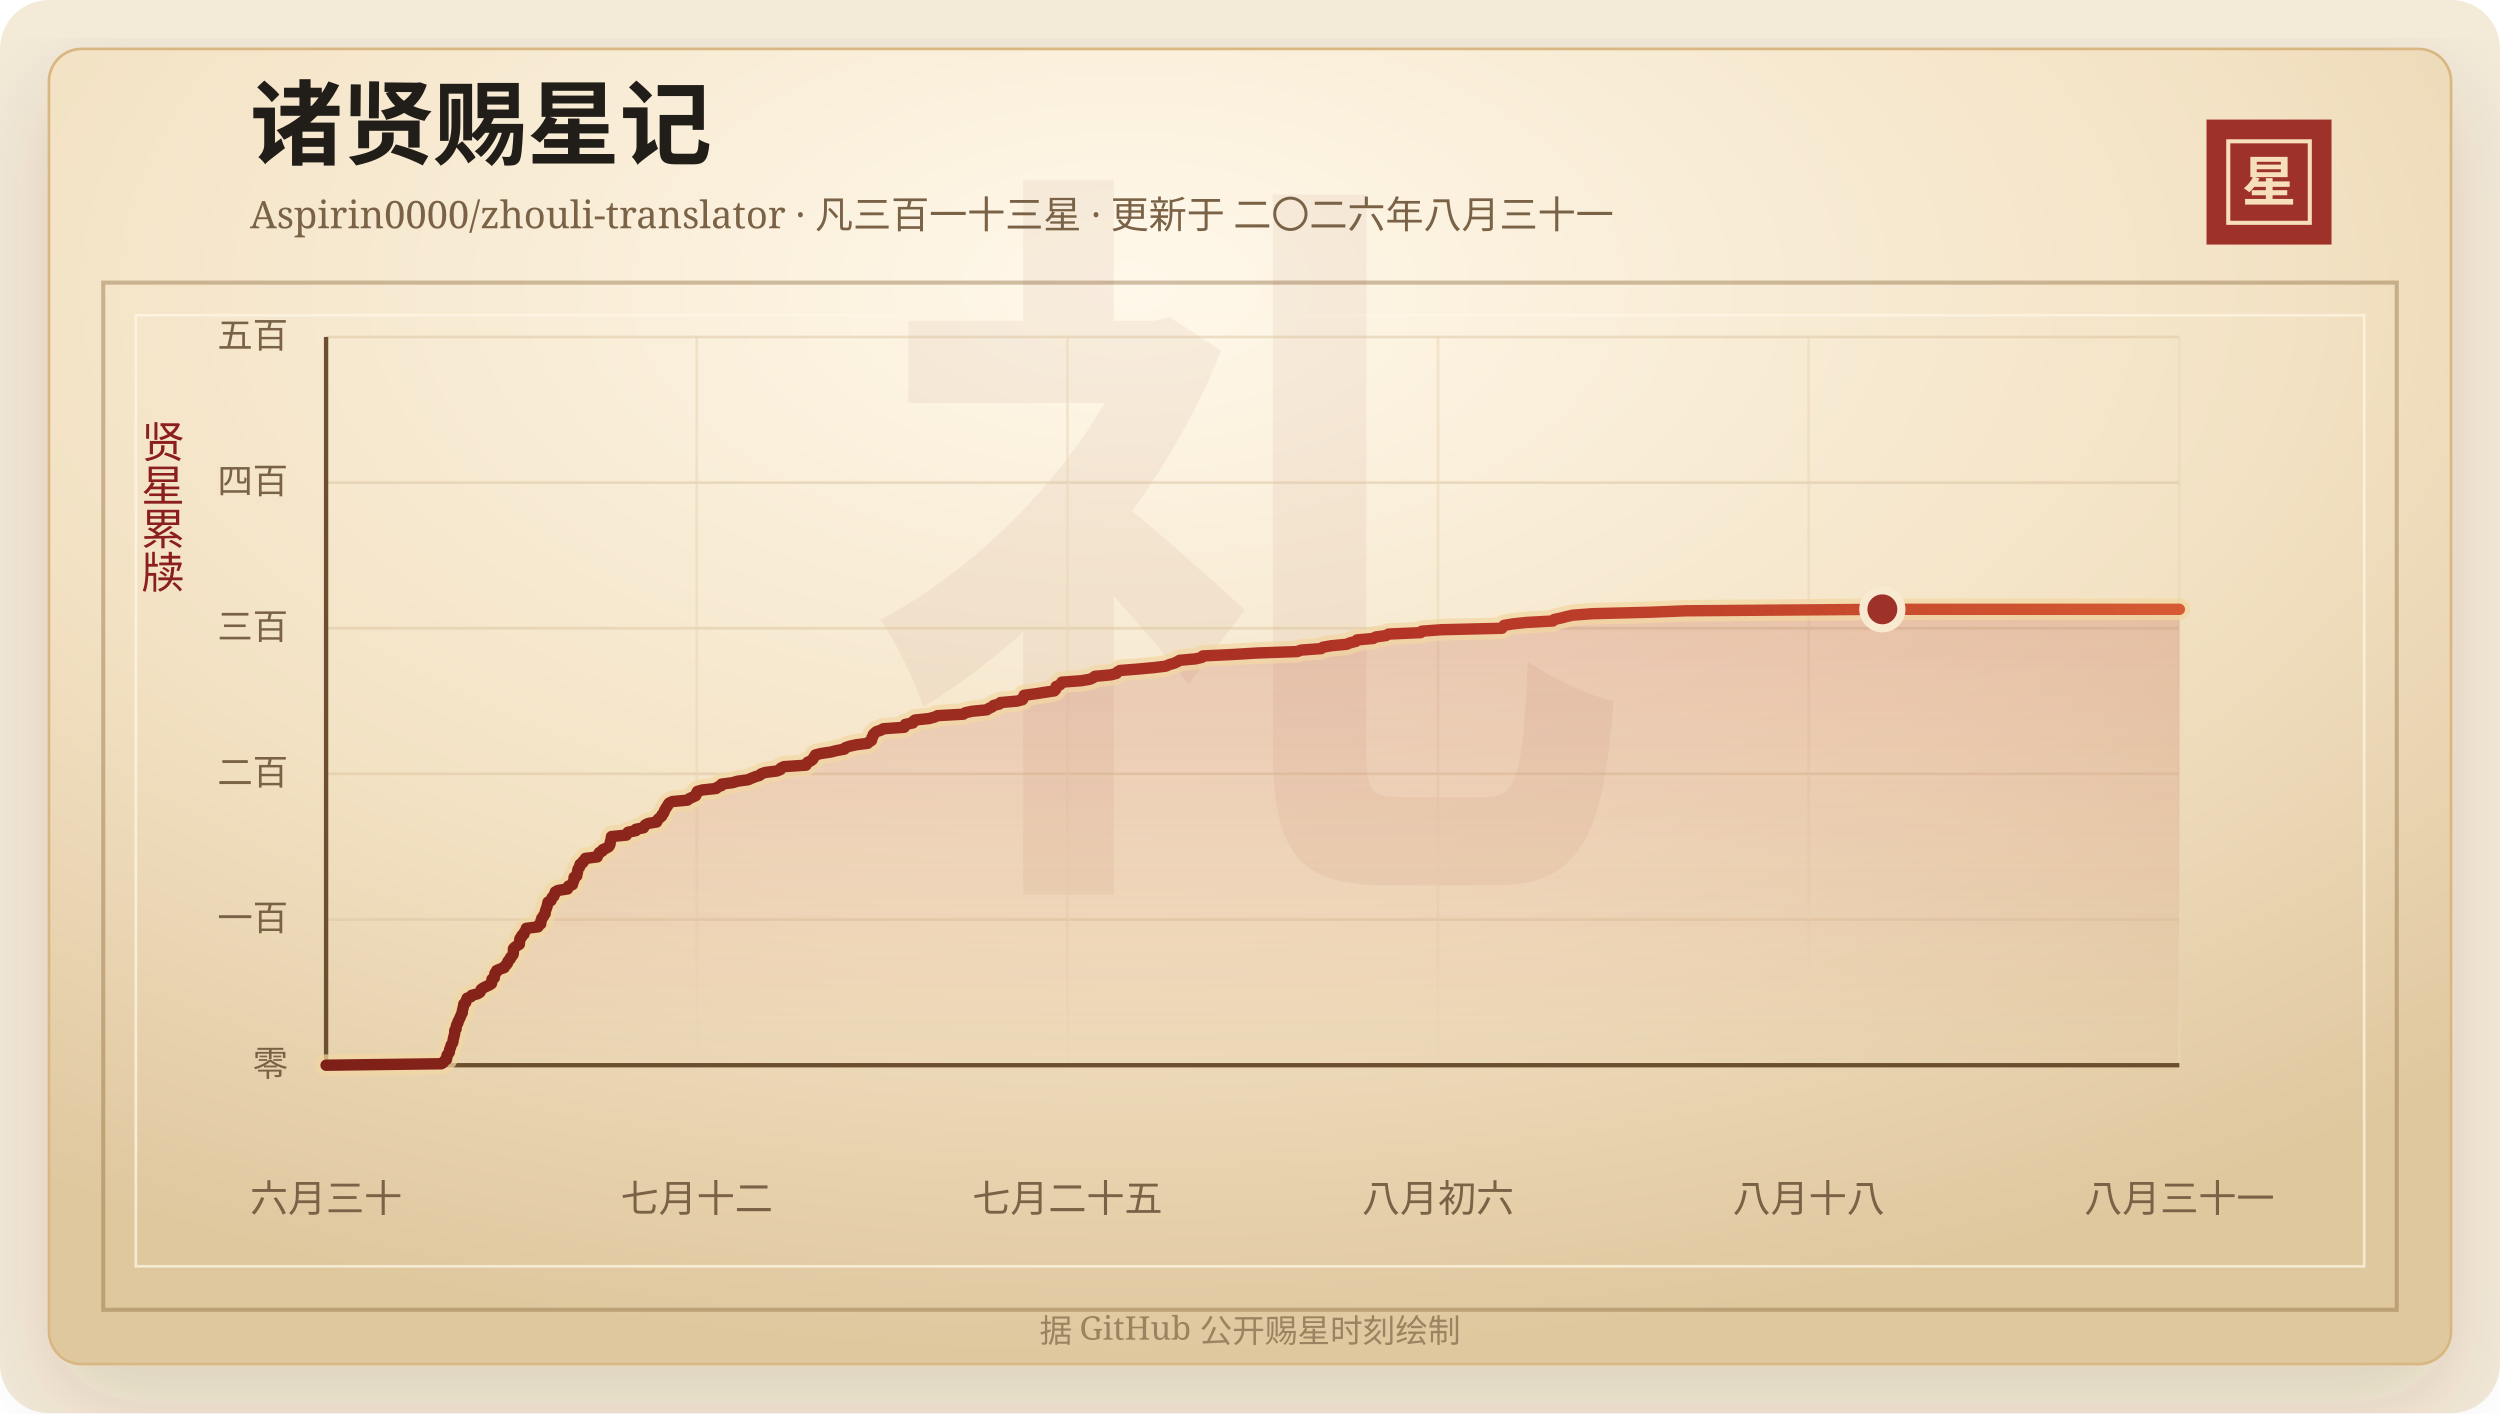
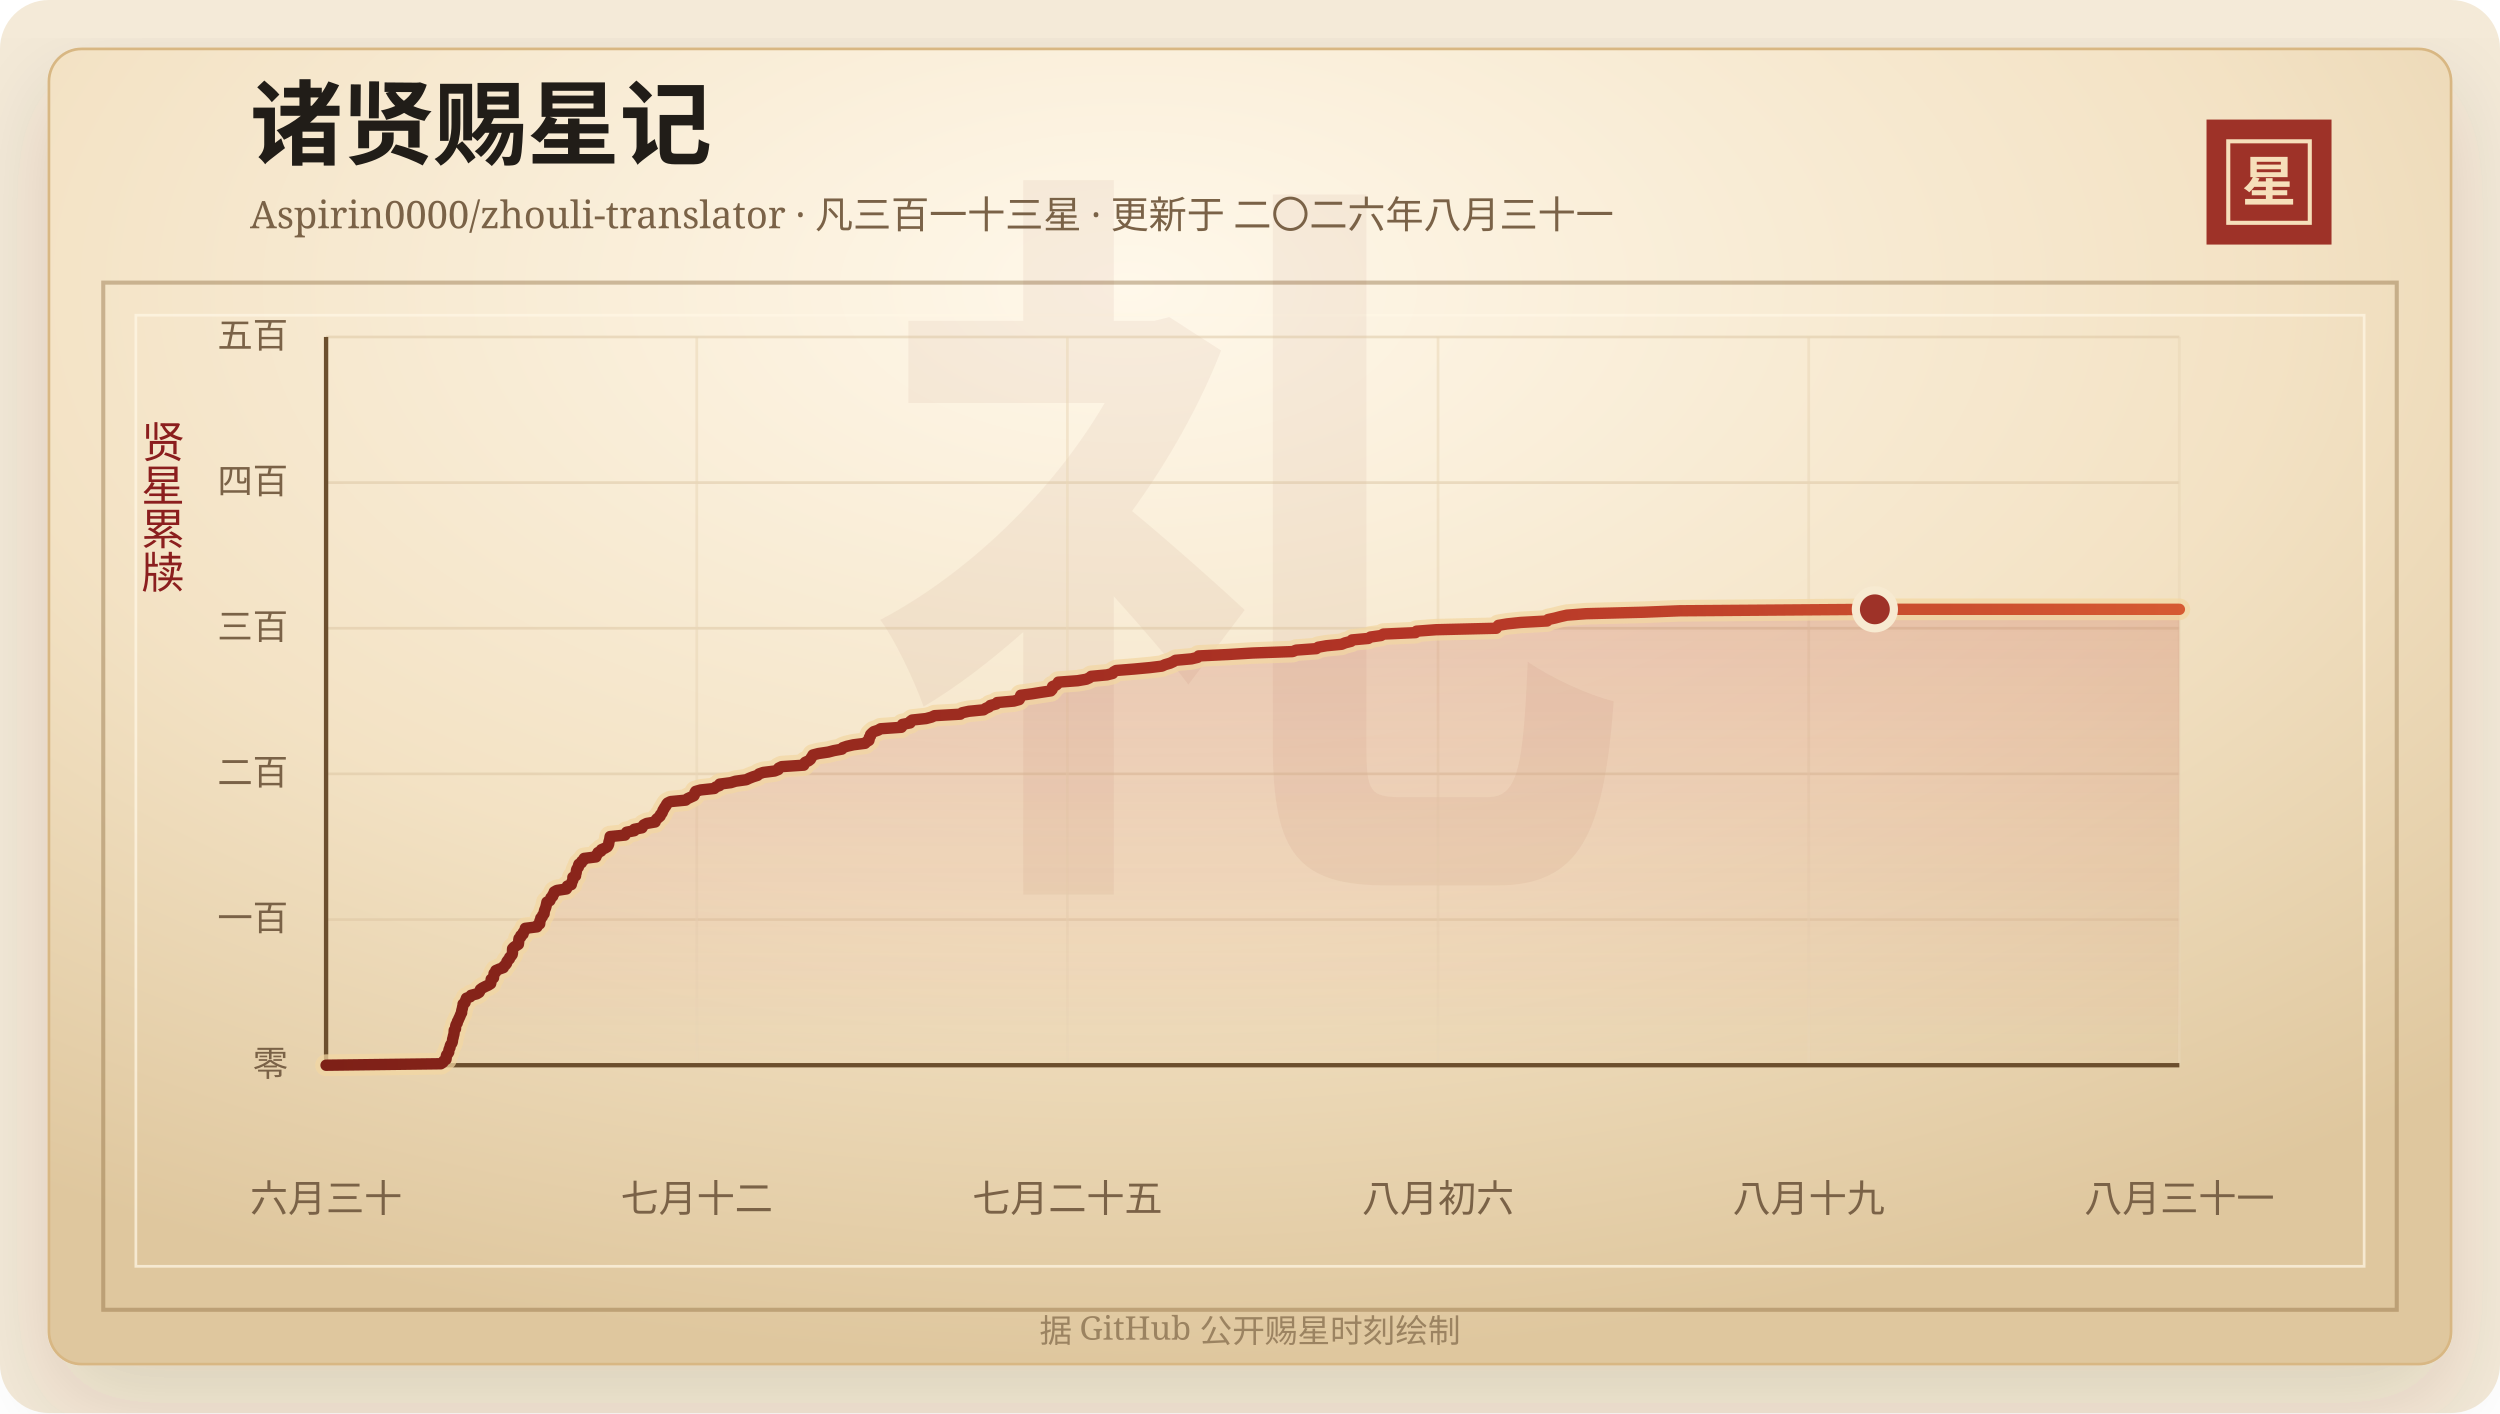
<svg xmlns="http://www.w3.org/2000/svg" width="920" height="520" viewBox="0 0 920 520" role="img" aria-labelledby="title desc">
  <defs>
    <linearGradient id="line" x1="0" x2="1" y1="0" y2="0">
      <stop offset="0%" stop-color="#7d2017" />
      <stop offset="58%" stop-color="#b33426" />
      <stop offset="100%" stop-color="#d65a32" />
    </linearGradient>
    <linearGradient id="area" x1="0" x2="0" y1="0" y2="1">
      <stop offset="0%" stop-color="#b33426" stop-opacity="0.2" />
      <stop offset="100%" stop-color="#b33426" stop-opacity="0" />
    </linearGradient>
    <radialGradient id="paper" cx="45%" cy="18%" r="82%">
      <stop offset="0%" stop-color="#fff8ea" />
      <stop offset="58%" stop-color="#f3e2c4" />
      <stop offset="100%" stop-color="#dfc79e" />
    </radialGradient>
    <filter id="shadow" x="-20%" y="-20%" width="140%" height="140%">
      <feDropShadow dx="0" dy="14" stdDeviation="18" flood-color="#3b2a20" flood-opacity="0.14" />
    </filter>
  </defs>
  <rect width="920" height="520" rx="18" fill="#f4ead8" />
  <rect x="18" y="18" width="884" height="484" rx="12" fill="url(#paper)" stroke="#d8b783" filter="url(#shadow)" />
  <rect x="38" y="104" width="844" height="378" fill="none" stroke="#8c6b3f" stroke-opacity="0.42" stroke-width="1.5" />
  <rect x="50" y="116" width="820" height="350" fill="none" stroke="#fff7e5" stroke-opacity="0.72" />
  <text x="460" y="304" text-anchor="middle" fill="#8c342a" fill-opacity="0.06" font-family="Songti SC, STSong, SimSun, serif" font-size="280" font-weight="700">礼</text>
  <text x="92" y="58" fill="#211d18" font-family="Songti SC, STSong, SimSun, serif" font-size="34" font-weight="700">诸贤赐星记</text>
  <text x="92" y="84" fill="#7a6247" font-family="Songti SC, STSong, SimSun, serif" font-size="14.0">Aspirin0000/zhouli-translator · 凡三百一十三星 · 更新于 二〇二六年八月三十一</text>
  <rect x="812" y="44" width="46" height="46" fill="#9e3228" />
  <rect x="820" y="52" width="30" height="30" fill="none" stroke="#f6dfba" stroke-width="1.5" />
  <text x="835" y="74" text-anchor="middle" fill="#f6dfba" font-family="Songti SC, STSong, SimSun, serif" font-size="20" font-weight="700">星</text>
  <text x="60" y="166" text-anchor="middle" fill="#8b1e1e" font-family="Songti SC, STSong, SimSun, serif" font-size="16" writing-mode="vertical-rl">贤星累牍</text>
  <line x1="120" y1="392.00" x2="802" y2="392.00" stroke="#d9c29e" stroke-opacity="0.48" />
  <text x="106" y="396.00" text-anchor="end" fill="#7a6247" font-family="Songti SC, STSong, SimSun, serif" font-size="13">零</text>
  <line x1="120" y1="338.40" x2="802" y2="338.40" stroke="#d9c29e" stroke-opacity="0.48" />
  <text x="106" y="342.40" text-anchor="end" fill="#7a6247" font-family="Songti SC, STSong, SimSun, serif" font-size="13">一百</text>
  <line x1="120" y1="284.80" x2="802" y2="284.80" stroke="#d9c29e" stroke-opacity="0.48" />
  <text x="106" y="288.80" text-anchor="end" fill="#7a6247" font-family="Songti SC, STSong, SimSun, serif" font-size="13">二百</text>
  <line x1="120" y1="231.20" x2="802" y2="231.20" stroke="#d9c29e" stroke-opacity="0.48" />
  <text x="106" y="235.20" text-anchor="end" fill="#7a6247" font-family="Songti SC, STSong, SimSun, serif" font-size="13">三百</text>
  <line x1="120" y1="177.60" x2="802" y2="177.60" stroke="#d9c29e" stroke-opacity="0.48" />
  <text x="106" y="181.60" text-anchor="end" fill="#7a6247" font-family="Songti SC, STSong, SimSun, serif" font-size="13">四百</text>
  <line x1="120" y1="124.00" x2="802" y2="124.00" stroke="#d9c29e" stroke-opacity="0.48" />
  <text x="106" y="128.00" text-anchor="end" fill="#7a6247" font-family="Songti SC, STSong, SimSun, serif" font-size="13">五百</text>
  <line x1="120.00" y1="124" x2="120.00" y2="392" stroke="#ead6b7" stroke-opacity="0.54" />
  <text x="120.00" y="446" text-anchor="middle" fill="#7a6247" font-family="Songti SC, STSong, SimSun, serif" font-size="14">六月三十</text>
  <line x1="256.40" y1="124" x2="256.40" y2="392" stroke="#ead6b7" stroke-opacity="0.54" />
  <text x="256.40" y="446" text-anchor="middle" fill="#7a6247" font-family="Songti SC, STSong, SimSun, serif" font-size="14">七月十二</text>
  <line x1="392.80" y1="124" x2="392.80" y2="392" stroke="#ead6b7" stroke-opacity="0.54" />
  <text x="392.80" y="446" text-anchor="middle" fill="#7a6247" font-family="Songti SC, STSong, SimSun, serif" font-size="14">七月二十五</text>
  <line x1="529.20" y1="124" x2="529.20" y2="392" stroke="#ead6b7" stroke-opacity="0.54" />
  <text x="529.20" y="446" text-anchor="middle" fill="#7a6247" font-family="Songti SC, STSong, SimSun, serif" font-size="14">八月初六</text>
  <line x1="665.60" y1="124" x2="665.60" y2="392" stroke="#ead6b7" stroke-opacity="0.54" />
-   <text x="665.60" y="446" text-anchor="middle" fill="#7a6247" font-family="Songti SC, STSong, SimSun, serif" font-size="14">八月十八</text>
+   <text x="665.60" y="446" text-anchor="middle" fill="#7a6247" font-family="Songti SC, STSong, SimSun, serif" font-size="14">八月十九</text>
  <line x1="802.00" y1="124" x2="802.00" y2="392" stroke="#ead6b7" stroke-opacity="0.54" />
  <text x="802.00" y="446" text-anchor="middle" fill="#7a6247" font-family="Songti SC, STSong, SimSun, serif" font-size="14">八月三十一</text>
  <line x1="120" y1="392" x2="802" y2="392" stroke="#6c4f2e" stroke-width="1.6" />
  <line x1="120" y1="124" x2="120" y2="392" stroke="#6c4f2e" stroke-width="1.6" />
-   <polygon points="120.00,392.00 120.00,392.00 162.42,391.46 163.24,390.93 163.52,390.39 164.33,389.86 164.42,389.32 164.43,388.78 164.57,388.25 165.03,387.71 165.36,387.18 165.38,386.64 165.50,386.10 165.80,385.57 165.88,385.03 166.06,384.50 166.46,383.96 166.68,383.42 166.74,382.89 166.80,382.35 166.99,381.82 167.07,381.28 167.24,380.74 167.33,380.21 167.35,379.67 167.38,379.14 167.86,378.60 167.88,378.06 167.94,377.53 168.10,376.99 168.50,376.46 168.56,375.92 168.89,375.38 169.10,374.85 169.37,374.31 169.59,373.78 169.80,373.24 170.12,372.70 170.12,372.17 170.24,371.63 170.39,371.10 170.48,370.56 170.63,370.02 170.67,369.49 171.37,368.95 171.48,368.42 171.70,367.88 171.90,367.34 173.30,366.81 173.61,366.27 175.68,365.74 176.58,365.20 176.87,364.66 177.06,364.13 177.80,363.59 178.82,363.06 180.01,362.52 180.85,361.98 180.95,361.45 180.99,360.91 181.04,360.38 181.91,359.84 181.94,359.30 182.08,358.77 182.12,358.23 182.73,357.70 182.76,357.16 184.03,356.62 185.54,356.09 185.75,355.55 186.35,355.02 186.76,354.48 186.83,353.94 187.20,353.41 187.79,352.87 187.87,352.34 188.43,351.80 188.81,351.26 188.92,350.73 188.93,350.19 188.93,349.66 188.96,349.12 189.45,348.58 190.26,348.05 191.11,347.51 191.18,346.98 191.22,346.44 191.25,345.90 191.34,345.37 191.97,344.83 192.01,344.30 192.82,343.76 192.86,343.22 193.27,342.69 193.64,342.15 193.67,341.62 198.00,341.08 198.10,340.54 198.98,340.01 199.03,339.47 199.05,338.94 199.32,338.40 199.39,337.86 199.96,337.33 200.11,336.79 200.61,336.26 200.66,335.72 200.74,335.18 200.93,334.65 201.16,334.11 201.31,333.58 201.44,333.04 201.55,332.50 201.67,331.97 202.75,331.43 202.97,330.90 203.14,330.36 203.81,329.82 203.88,329.29 204.34,328.75 204.37,328.22 205.33,327.68 208.84,327.14 209.15,326.61 209.22,326.07 210.66,325.54 210.78,325.00 210.94,324.46 211.22,323.93 211.26,323.39 211.26,322.86 212.25,322.32 212.28,321.78 212.47,321.25 212.54,320.71 212.59,320.18 212.83,319.64 213.29,319.10 213.30,318.57 213.49,318.03 214.43,317.50 214.54,316.96 215.33,316.42 215.43,315.89 219.78,315.35 219.79,314.82 220.34,314.28 220.55,313.74 221.65,313.21 221.82,312.67 223.07,312.14 223.99,311.60 224.34,311.06 224.52,310.53 224.55,309.99 224.71,309.46 224.87,308.92 224.94,308.38 225.03,307.85 230.51,307.31 230.78,306.78 231.15,306.24 233.97,305.70 233.99,305.17 236.81,304.63 237.08,304.10 237.47,303.56 238.57,303.02 241.68,302.49 241.84,301.95 242.23,301.42 242.88,300.88 243.51,300.34 243.63,299.81 244.17,299.27 244.40,298.74 244.57,298.20 244.94,297.66 245.21,297.13 245.65,296.59 245.87,296.06 246.28,295.52 247.39,294.98 252.96,294.45 253.64,293.91 254.81,293.38 255.99,292.84 256.27,292.30 256.34,291.77 256.66,291.23 258.51,290.70 263.56,290.16 264.09,289.62 265.49,289.09 265.55,288.55 269.65,288.02 271.41,287.48 275.35,286.94 276.47,286.41 277.85,285.87 279.54,285.34 280.09,284.80 281.63,284.26 285.87,283.73 287.22,283.19 287.37,282.66 288.48,282.12 296.62,281.58 296.71,281.05 297.22,280.51 298.40,279.98 299.09,279.44 299.36,278.90 299.76,278.37 300.03,277.83 302.06,277.30 305.70,276.76 307.78,276.22 310.72,275.69 311.06,275.15 312.61,274.62 315.01,274.08 319.29,273.54 319.80,273.01 320.73,272.47 320.85,271.94 320.89,271.40 321.31,270.86 321.35,270.33 321.89,269.79 322.51,269.26 324.13,268.72 325.06,268.18 332.71,267.65 333.14,267.11 333.14,266.58 335.95,266.04 336.01,265.50 336.73,264.97 341.86,264.43 343.87,263.90 345.03,263.36 354.52,262.82 355.21,262.29 357.70,261.75 363.11,261.22 363.92,260.68 365.13,260.14 365.65,259.61 367.79,259.07 368.16,258.54 374.32,258.00 376.28,257.46 376.57,256.93 376.66,256.39 376.88,255.86 381.02,255.32 384.41,254.78 387.97,254.25 388.47,253.71 388.63,253.18 388.64,252.64 389.97,252.10 390.53,251.57 390.76,251.03 397.93,250.50 401.10,249.96 402.29,249.42 402.89,248.89 408.77,248.35 410.86,247.82 411.21,247.28 412.17,246.74 418.81,246.21 424.66,245.67 429.03,245.14 430.21,244.60 432.08,244.06 433.23,243.53 434.11,242.99 440.00,242.46 442.26,241.92 442.66,241.38 453.71,240.85 462.57,240.31 477.42,239.78 478.72,239.24 486.16,238.70 486.87,238.17 489.92,237.63 495.52,237.10 496.84,236.56 499.00,236.02 499.38,235.49 505.37,234.95 506.21,234.42 510.07,233.88 510.99,233.34 522.83,232.81 523.23,232.27 530.44,231.74 552.71,231.20 553.04,230.66 553.51,230.13 556.72,229.59 561.75,229.06 571.51,228.52 571.89,227.98 574.39,227.45 576.46,226.91 578.81,226.38 585.98,225.84 607.22,225.30 620.53,224.77 692.71,224.23 802.00,224.23 802.00,392.00" fill="url(#area)" />
-   <polyline points="120.00,392.00 162.42,391.46 163.24,390.93 163.52,390.39 164.33,389.86 164.42,389.32 164.43,388.78 164.57,388.25 165.03,387.71 165.36,387.18 165.38,386.64 165.50,386.10 165.80,385.57 165.88,385.03 166.06,384.50 166.46,383.96 166.68,383.42 166.74,382.89 166.80,382.35 166.99,381.82 167.07,381.28 167.24,380.74 167.33,380.21 167.35,379.67 167.38,379.14 167.86,378.60 167.88,378.06 167.94,377.53 168.10,376.99 168.50,376.46 168.56,375.92 168.89,375.38 169.10,374.85 169.37,374.31 169.59,373.78 169.80,373.24 170.12,372.70 170.12,372.17 170.24,371.63 170.39,371.10 170.48,370.56 170.63,370.02 170.67,369.49 171.37,368.95 171.48,368.42 171.70,367.88 171.90,367.34 173.30,366.81 173.61,366.27 175.68,365.74 176.58,365.20 176.87,364.66 177.06,364.13 177.80,363.59 178.82,363.06 180.01,362.52 180.85,361.98 180.95,361.45 180.99,360.91 181.04,360.38 181.91,359.84 181.94,359.30 182.08,358.77 182.12,358.23 182.73,357.70 182.76,357.16 184.03,356.62 185.54,356.09 185.75,355.55 186.35,355.02 186.76,354.48 186.83,353.94 187.20,353.41 187.79,352.87 187.87,352.34 188.43,351.80 188.81,351.26 188.92,350.73 188.93,350.19 188.93,349.66 188.96,349.12 189.45,348.58 190.26,348.05 191.11,347.51 191.18,346.98 191.22,346.44 191.25,345.90 191.34,345.37 191.97,344.83 192.01,344.30 192.82,343.76 192.86,343.22 193.27,342.69 193.64,342.15 193.67,341.62 198.00,341.08 198.10,340.54 198.98,340.01 199.03,339.47 199.05,338.94 199.32,338.40 199.39,337.86 199.96,337.33 200.11,336.79 200.61,336.26 200.66,335.72 200.74,335.18 200.93,334.65 201.16,334.11 201.31,333.58 201.44,333.04 201.55,332.50 201.67,331.97 202.75,331.43 202.97,330.90 203.14,330.36 203.81,329.82 203.88,329.29 204.34,328.75 204.37,328.22 205.33,327.68 208.84,327.14 209.15,326.61 209.22,326.07 210.66,325.54 210.78,325.00 210.94,324.46 211.22,323.93 211.26,323.39 211.26,322.86 212.25,322.32 212.28,321.78 212.47,321.25 212.54,320.71 212.59,320.18 212.83,319.64 213.29,319.10 213.30,318.57 213.49,318.03 214.43,317.50 214.54,316.96 215.33,316.42 215.43,315.89 219.78,315.35 219.79,314.82 220.34,314.28 220.55,313.74 221.65,313.21 221.82,312.67 223.07,312.14 223.99,311.60 224.34,311.06 224.52,310.53 224.55,309.99 224.71,309.46 224.87,308.92 224.94,308.38 225.03,307.85 230.51,307.31 230.78,306.78 231.15,306.24 233.97,305.70 233.99,305.17 236.81,304.63 237.08,304.10 237.47,303.56 238.57,303.02 241.68,302.49 241.84,301.95 242.23,301.42 242.88,300.88 243.51,300.34 243.63,299.81 244.17,299.27 244.40,298.74 244.57,298.20 244.94,297.66 245.21,297.13 245.65,296.59 245.87,296.06 246.28,295.52 247.39,294.98 252.96,294.45 253.64,293.91 254.81,293.38 255.99,292.84 256.27,292.30 256.34,291.77 256.66,291.23 258.51,290.70 263.56,290.16 264.09,289.62 265.49,289.09 265.55,288.55 269.65,288.02 271.41,287.48 275.35,286.94 276.47,286.41 277.85,285.87 279.54,285.34 280.09,284.80 281.63,284.26 285.87,283.73 287.22,283.19 287.37,282.66 288.48,282.12 296.62,281.58 296.71,281.05 297.22,280.51 298.40,279.98 299.09,279.44 299.36,278.90 299.76,278.37 300.03,277.83 302.06,277.30 305.70,276.76 307.78,276.22 310.72,275.69 311.06,275.15 312.61,274.62 315.01,274.08 319.29,273.54 319.80,273.01 320.73,272.47 320.85,271.94 320.89,271.40 321.31,270.86 321.35,270.33 321.89,269.79 322.51,269.26 324.13,268.72 325.06,268.18 332.71,267.65 333.14,267.11 333.14,266.58 335.95,266.04 336.01,265.50 336.73,264.97 341.86,264.43 343.87,263.90 345.03,263.36 354.52,262.82 355.21,262.29 357.70,261.75 363.11,261.22 363.92,260.68 365.13,260.14 365.65,259.61 367.79,259.07 368.16,258.54 374.32,258.00 376.28,257.46 376.57,256.93 376.66,256.39 376.88,255.86 381.02,255.32 384.41,254.78 387.97,254.25 388.47,253.71 388.63,253.18 388.64,252.64 389.97,252.10 390.53,251.57 390.76,251.03 397.93,250.50 401.10,249.96 402.29,249.42 402.89,248.89 408.77,248.35 410.86,247.82 411.21,247.28 412.17,246.74 418.81,246.21 424.66,245.67 429.03,245.14 430.21,244.60 432.08,244.06 433.23,243.53 434.11,242.99 440.00,242.46 442.26,241.92 442.66,241.38 453.71,240.85 462.57,240.31 477.42,239.78 478.72,239.24 486.16,238.70 486.87,238.17 489.92,237.63 495.52,237.10 496.84,236.56 499.00,236.02 499.38,235.49 505.37,234.95 506.21,234.42 510.07,233.88 510.99,233.34 522.83,232.81 523.23,232.27 530.44,231.74 552.71,231.20 553.04,230.66 553.51,230.13 556.72,229.59 561.75,229.06 571.51,228.52 571.89,227.98 574.39,227.45 576.46,226.91 578.81,226.38 585.98,225.84 607.22,225.30 620.53,224.77 692.71,224.23 802.00,224.23" fill="none" stroke="#f3d7a2" stroke-width="8" stroke-linecap="round" stroke-linejoin="round" opacity="0.72" />
-   <polyline points="120.00,392.00 162.42,391.46 163.24,390.93 163.52,390.39 164.33,389.86 164.42,389.32 164.43,388.78 164.57,388.25 165.03,387.71 165.36,387.18 165.38,386.64 165.50,386.10 165.80,385.57 165.88,385.03 166.06,384.50 166.46,383.96 166.68,383.42 166.74,382.89 166.80,382.35 166.99,381.82 167.07,381.28 167.24,380.74 167.33,380.21 167.35,379.67 167.38,379.14 167.86,378.60 167.88,378.06 167.94,377.53 168.10,376.99 168.50,376.46 168.56,375.92 168.89,375.38 169.10,374.85 169.37,374.31 169.59,373.78 169.80,373.24 170.12,372.70 170.12,372.17 170.24,371.63 170.39,371.10 170.48,370.56 170.63,370.02 170.67,369.49 171.37,368.95 171.48,368.42 171.70,367.88 171.90,367.34 173.30,366.81 173.61,366.27 175.68,365.74 176.58,365.20 176.87,364.66 177.06,364.13 177.80,363.59 178.82,363.06 180.01,362.52 180.85,361.98 180.95,361.45 180.99,360.91 181.04,360.38 181.91,359.84 181.94,359.30 182.08,358.77 182.12,358.23 182.73,357.70 182.76,357.16 184.03,356.62 185.54,356.09 185.75,355.55 186.35,355.02 186.76,354.48 186.83,353.94 187.20,353.41 187.79,352.87 187.87,352.34 188.43,351.80 188.81,351.26 188.92,350.73 188.93,350.19 188.93,349.66 188.96,349.12 189.45,348.58 190.26,348.05 191.11,347.51 191.18,346.98 191.22,346.44 191.25,345.90 191.34,345.37 191.97,344.83 192.01,344.30 192.82,343.76 192.86,343.22 193.27,342.69 193.64,342.15 193.67,341.62 198.00,341.08 198.10,340.54 198.98,340.01 199.03,339.47 199.05,338.94 199.32,338.40 199.39,337.86 199.96,337.33 200.11,336.79 200.61,336.26 200.66,335.72 200.74,335.18 200.93,334.65 201.16,334.11 201.31,333.58 201.44,333.04 201.55,332.50 201.67,331.97 202.75,331.43 202.97,330.90 203.14,330.36 203.81,329.82 203.88,329.29 204.34,328.75 204.37,328.22 205.33,327.68 208.84,327.14 209.15,326.61 209.22,326.07 210.66,325.54 210.78,325.00 210.94,324.46 211.22,323.93 211.26,323.39 211.26,322.86 212.25,322.32 212.28,321.78 212.47,321.25 212.54,320.71 212.59,320.18 212.83,319.64 213.29,319.10 213.30,318.57 213.49,318.03 214.43,317.50 214.54,316.96 215.33,316.42 215.43,315.89 219.78,315.35 219.79,314.82 220.34,314.28 220.55,313.74 221.65,313.21 221.82,312.67 223.07,312.14 223.99,311.60 224.34,311.06 224.52,310.53 224.55,309.99 224.71,309.46 224.87,308.92 224.94,308.38 225.03,307.85 230.51,307.31 230.78,306.78 231.15,306.24 233.97,305.70 233.99,305.17 236.81,304.63 237.08,304.10 237.47,303.56 238.57,303.02 241.68,302.49 241.84,301.95 242.23,301.42 242.88,300.88 243.51,300.34 243.63,299.81 244.17,299.27 244.40,298.74 244.57,298.20 244.94,297.66 245.21,297.13 245.65,296.59 245.87,296.06 246.28,295.52 247.39,294.98 252.96,294.45 253.64,293.91 254.81,293.38 255.99,292.84 256.27,292.30 256.34,291.77 256.66,291.23 258.51,290.70 263.56,290.16 264.09,289.62 265.49,289.09 265.55,288.55 269.65,288.02 271.41,287.48 275.35,286.94 276.47,286.41 277.85,285.87 279.54,285.34 280.09,284.80 281.63,284.26 285.87,283.73 287.22,283.19 287.37,282.66 288.48,282.12 296.62,281.58 296.71,281.05 297.22,280.51 298.40,279.98 299.09,279.44 299.36,278.90 299.76,278.37 300.03,277.83 302.06,277.30 305.70,276.76 307.78,276.22 310.72,275.69 311.06,275.15 312.61,274.62 315.01,274.08 319.29,273.54 319.80,273.01 320.73,272.47 320.85,271.94 320.89,271.40 321.31,270.86 321.35,270.33 321.89,269.79 322.51,269.26 324.13,268.72 325.06,268.18 332.71,267.65 333.14,267.11 333.14,266.58 335.95,266.04 336.01,265.50 336.73,264.97 341.86,264.43 343.87,263.90 345.03,263.36 354.52,262.82 355.21,262.29 357.70,261.75 363.11,261.22 363.92,260.68 365.13,260.14 365.65,259.61 367.79,259.07 368.16,258.54 374.32,258.00 376.28,257.46 376.57,256.93 376.66,256.39 376.88,255.86 381.02,255.32 384.41,254.78 387.97,254.25 388.47,253.71 388.63,253.18 388.64,252.64 389.97,252.10 390.53,251.57 390.76,251.03 397.93,250.50 401.10,249.96 402.29,249.42 402.89,248.89 408.77,248.35 410.86,247.82 411.21,247.28 412.17,246.74 418.81,246.21 424.66,245.67 429.03,245.14 430.21,244.60 432.08,244.06 433.23,243.53 434.11,242.99 440.00,242.46 442.26,241.92 442.66,241.38 453.71,240.85 462.57,240.31 477.42,239.78 478.72,239.24 486.16,238.70 486.87,238.17 489.92,237.63 495.52,237.10 496.84,236.56 499.00,236.02 499.38,235.49 505.37,234.95 506.21,234.42 510.07,233.88 510.99,233.34 522.83,232.81 523.23,232.27 530.44,231.74 552.71,231.20 553.04,230.66 553.51,230.13 556.72,229.59 561.75,229.06 571.51,228.52 571.89,227.98 574.39,227.45 576.46,226.91 578.81,226.38 585.98,225.84 607.22,225.30 620.53,224.77 692.71,224.23 802.00,224.23" fill="none" stroke="url(#line)" stroke-width="4.2" stroke-linecap="round" stroke-linejoin="round" />
-   <circle cx="692.71" cy="224.23" r="7" fill="#9e3228" stroke="#f7ead1" stroke-width="3" />
+   <polygon points="120.00,392.00 120.00,392.00 162.22,391.46 163.03,390.93 163.31,390.39 164.12,389.86 164.20,389.32 164.21,388.78 164.36,388.25 164.82,387.71 165.14,387.18 165.16,386.64 165.28,386.10 165.58,385.57 165.65,385.03 165.83,384.50 166.24,383.96 166.46,383.42 166.52,382.89 166.57,382.35 166.76,381.82 166.84,381.28 167.01,380.74 167.10,380.21 167.13,379.67 167.16,379.14 167.63,378.60 167.65,378.06 167.71,377.53 167.87,376.99 168.27,376.46 168.33,375.92 168.66,375.38 168.86,374.85 169.13,374.31 169.35,373.78 169.56,373.24 169.88,372.70 169.88,372.17 170.00,371.63 170.15,371.10 170.24,370.56 170.39,370.02 170.42,369.49 171.13,368.95 171.23,368.42 171.45,367.88 171.65,367.34 173.05,366.81 173.36,366.27 175.42,365.74 176.31,365.20 176.60,364.66 176.79,364.13 177.52,363.59 178.54,363.06 179.72,362.52 180.56,361.98 180.66,361.45 180.70,360.91 180.75,360.38 181.61,359.84 181.64,359.30 181.78,358.77 181.82,358.23 182.43,357.70 182.46,357.16 183.72,356.62 185.23,356.09 185.43,355.55 186.03,355.02 186.43,354.48 186.51,353.94 186.88,353.41 187.46,352.87 187.55,352.34 188.10,351.80 188.48,351.26 188.59,350.73 188.60,350.19 188.60,349.66 188.63,349.12 189.11,348.58 189.92,348.05 190.76,347.51 190.84,346.98 190.88,346.44 190.91,345.90 191.00,345.37 191.63,344.83 191.66,344.30 192.47,343.76 192.51,343.22 192.91,342.69 193.29,342.15 193.31,341.62 197.62,341.08 197.72,340.54 198.60,340.01 198.65,339.47 198.67,338.94 198.94,338.40 199.01,337.86 199.58,337.33 199.72,336.79 200.22,336.26 200.27,335.72 200.35,335.18 200.54,334.65 200.77,334.11 200.92,333.58 201.05,333.04 201.16,332.50 201.27,331.97 202.35,331.43 202.57,330.90 202.74,330.36 203.40,329.82 203.47,329.29 203.93,328.75 203.97,328.22 204.92,327.68 208.42,327.14 208.72,326.61 208.79,326.07 210.23,325.54 210.35,325.00 210.50,324.46 210.78,323.93 210.82,323.39 210.82,322.86 211.80,322.32 211.83,321.78 212.02,321.25 212.10,320.71 212.15,320.18 212.38,319.64 212.84,319.10 212.85,318.57 213.04,318.03 213.97,317.50 214.09,316.96 214.87,316.42 214.97,315.89 219.30,315.35 219.31,314.82 219.86,314.28 220.07,313.74 221.17,313.21 221.33,312.67 222.58,312.14 223.49,311.60 223.83,311.06 224.02,310.53 224.05,309.99 224.20,309.46 224.37,308.92 224.44,308.38 224.53,307.85 229.98,307.31 230.24,306.78 230.61,306.24 233.42,305.70 233.44,305.17 236.25,304.63 236.52,304.10 236.91,303.56 238.00,303.02 241.09,302.49 241.26,301.95 241.64,301.42 242.29,300.88 242.92,300.34 243.04,299.81 243.57,299.27 243.80,298.74 243.97,298.20 244.34,297.66 244.60,297.13 245.05,296.59 245.26,296.06 245.68,295.52 246.78,294.98 252.32,294.45 253.00,293.91 254.16,293.38 255.34,292.84 255.62,292.30 255.69,291.77 256.00,291.23 257.84,290.70 262.87,290.16 263.40,289.62 264.79,289.09 264.85,288.55 268.93,288.02 270.68,287.48 274.61,286.94 275.72,286.41 277.09,285.87 278.77,285.34 279.32,284.80 280.85,284.26 285.07,283.73 286.41,283.19 286.57,282.66 287.67,282.12 295.77,281.58 295.86,281.05 296.36,280.51 297.54,279.98 298.23,279.44 298.50,278.90 298.89,278.37 299.16,277.83 301.18,277.30 304.81,276.76 306.87,276.22 309.80,275.69 310.14,275.15 311.69,274.62 314.07,274.08 318.33,273.54 318.84,273.01 319.76,272.47 319.88,271.94 319.92,271.40 320.34,270.86 320.38,270.33 320.91,269.79 321.53,269.26 323.15,268.72 324.07,268.18 331.68,267.65 332.11,267.11 332.12,266.58 334.91,266.04 334.97,265.50 335.69,264.97 340.79,264.43 342.79,263.90 343.94,263.36 353.39,262.82 354.08,262.29 356.55,261.75 361.94,261.22 362.75,260.68 363.95,260.14 364.46,259.61 366.60,259.07 366.97,258.54 373.09,258.00 375.05,257.46 375.33,256.93 375.43,256.39 375.64,255.86 379.77,255.32 383.14,254.78 386.68,254.25 387.18,253.71 387.34,253.18 387.35,252.64 388.67,252.10 389.23,251.57 389.46,251.03 396.59,250.50 399.75,249.96 400.93,249.42 401.53,248.89 407.38,248.35 409.46,247.82 409.80,247.28 410.76,246.74 417.38,246.21 423.19,245.67 427.55,245.14 428.72,244.60 430.57,244.06 431.73,243.53 432.60,242.99 438.46,242.46 440.71,241.92 441.11,241.38 452.11,240.85 460.92,240.31 475.70,239.78 476.99,239.24 484.40,238.70 485.11,238.17 488.14,237.63 493.71,237.10 495.03,236.56 497.17,236.02 497.55,235.49 503.52,234.95 504.36,234.42 508.19,233.88 509.11,233.34 520.89,232.81 521.29,232.27 528.46,231.74 550.62,231.20 550.96,230.66 551.42,230.13 554.62,229.59 559.62,229.06 569.34,228.52 569.71,227.98 572.20,227.45 574.27,226.91 576.61,226.38 583.74,225.84 604.87,225.30 618.12,224.77 689.95,224.23 802.00,224.23 802.00,392.00" fill="url(#area)" />
+   <polyline points="120.00,392.00 162.22,391.46 163.03,390.93 163.31,390.39 164.12,389.86 164.20,389.32 164.21,388.78 164.36,388.25 164.82,387.71 165.14,387.18 165.16,386.64 165.28,386.10 165.58,385.57 165.65,385.03 165.83,384.50 166.24,383.96 166.46,383.42 166.52,382.89 166.57,382.35 166.76,381.82 166.84,381.28 167.01,380.74 167.10,380.21 167.13,379.67 167.16,379.14 167.63,378.60 167.65,378.06 167.71,377.53 167.87,376.99 168.27,376.46 168.33,375.92 168.66,375.38 168.86,374.85 169.13,374.31 169.35,373.78 169.56,373.24 169.88,372.70 169.88,372.17 170.00,371.63 170.15,371.10 170.24,370.56 170.39,370.02 170.42,369.49 171.13,368.95 171.23,368.42 171.45,367.88 171.65,367.34 173.05,366.81 173.36,366.27 175.42,365.74 176.31,365.20 176.60,364.66 176.79,364.13 177.52,363.59 178.54,363.06 179.72,362.52 180.56,361.98 180.66,361.45 180.70,360.91 180.75,360.38 181.61,359.84 181.64,359.30 181.78,358.77 181.82,358.23 182.43,357.70 182.46,357.16 183.72,356.62 185.23,356.09 185.43,355.55 186.03,355.02 186.43,354.48 186.51,353.94 186.88,353.41 187.46,352.87 187.55,352.34 188.10,351.80 188.48,351.26 188.59,350.73 188.60,350.19 188.60,349.66 188.63,349.12 189.11,348.58 189.92,348.05 190.76,347.51 190.84,346.98 190.88,346.44 190.91,345.90 191.00,345.37 191.63,344.83 191.66,344.30 192.47,343.76 192.51,343.22 192.91,342.69 193.29,342.15 193.31,341.62 197.62,341.08 197.72,340.54 198.60,340.01 198.65,339.47 198.67,338.94 198.94,338.40 199.01,337.86 199.58,337.33 199.72,336.79 200.22,336.26 200.27,335.72 200.35,335.18 200.54,334.65 200.77,334.11 200.92,333.58 201.05,333.04 201.16,332.50 201.27,331.97 202.35,331.43 202.57,330.90 202.74,330.36 203.40,329.82 203.47,329.29 203.93,328.75 203.97,328.22 204.92,327.68 208.42,327.14 208.72,326.61 208.79,326.07 210.23,325.54 210.35,325.00 210.50,324.46 210.78,323.93 210.82,323.39 210.82,322.86 211.80,322.32 211.83,321.78 212.02,321.25 212.10,320.71 212.15,320.18 212.38,319.64 212.84,319.10 212.85,318.57 213.04,318.03 213.97,317.50 214.09,316.96 214.87,316.42 214.97,315.89 219.30,315.35 219.31,314.82 219.86,314.28 220.07,313.74 221.17,313.21 221.33,312.67 222.58,312.14 223.49,311.60 223.83,311.06 224.02,310.53 224.05,309.99 224.20,309.46 224.37,308.92 224.44,308.38 224.53,307.85 229.98,307.31 230.24,306.78 230.61,306.24 233.42,305.70 233.44,305.17 236.25,304.63 236.52,304.10 236.91,303.56 238.00,303.02 241.09,302.49 241.26,301.95 241.64,301.42 242.29,300.88 242.92,300.34 243.04,299.81 243.57,299.27 243.80,298.74 243.97,298.20 244.34,297.66 244.60,297.13 245.05,296.59 245.26,296.06 245.68,295.52 246.78,294.98 252.32,294.45 253.00,293.91 254.16,293.38 255.34,292.84 255.62,292.30 255.69,291.77 256.00,291.23 257.84,290.70 262.87,290.16 263.40,289.62 264.79,289.09 264.85,288.55 268.93,288.02 270.68,287.48 274.61,286.94 275.72,286.41 277.09,285.87 278.77,285.34 279.32,284.80 280.85,284.26 285.07,283.73 286.41,283.19 286.57,282.66 287.67,282.12 295.77,281.58 295.86,281.05 296.36,280.51 297.54,279.98 298.23,279.44 298.50,278.90 298.89,278.37 299.16,277.83 301.18,277.30 304.81,276.76 306.87,276.22 309.80,275.69 310.14,275.15 311.69,274.62 314.07,274.08 318.33,273.54 318.84,273.01 319.76,272.47 319.88,271.94 319.92,271.40 320.34,270.86 320.38,270.33 320.91,269.79 321.53,269.26 323.15,268.72 324.07,268.18 331.68,267.65 332.11,267.11 332.12,266.58 334.91,266.04 334.97,265.50 335.69,264.97 340.79,264.43 342.79,263.90 343.94,263.36 353.39,262.82 354.08,262.29 356.55,261.75 361.94,261.22 362.75,260.68 363.95,260.14 364.46,259.61 366.60,259.07 366.97,258.54 373.09,258.00 375.05,257.46 375.33,256.93 375.43,256.39 375.64,255.86 379.77,255.32 383.14,254.78 386.68,254.25 387.18,253.71 387.34,253.18 387.35,252.64 388.67,252.10 389.23,251.57 389.46,251.03 396.59,250.50 399.75,249.96 400.93,249.42 401.53,248.89 407.38,248.35 409.46,247.82 409.80,247.28 410.76,246.74 417.38,246.21 423.19,245.67 427.55,245.14 428.72,244.60 430.57,244.06 431.73,243.53 432.60,242.99 438.46,242.46 440.71,241.92 441.11,241.38 452.11,240.85 460.92,240.31 475.70,239.78 476.99,239.24 484.40,238.70 485.11,238.17 488.14,237.63 493.71,237.10 495.03,236.56 497.17,236.02 497.55,235.49 503.52,234.95 504.36,234.42 508.19,233.88 509.11,233.34 520.89,232.81 521.29,232.27 528.46,231.74 550.62,231.20 550.96,230.66 551.42,230.13 554.62,229.59 559.62,229.06 569.34,228.52 569.71,227.98 572.20,227.45 574.27,226.91 576.61,226.38 583.74,225.84 604.87,225.30 618.12,224.77 689.95,224.23 802.00,224.23" fill="none" stroke="#f3d7a2" stroke-width="8" stroke-linecap="round" stroke-linejoin="round" opacity="0.72" />
+   <polyline points="120.00,392.00 162.22,391.46 163.03,390.93 163.31,390.39 164.12,389.86 164.20,389.32 164.21,388.78 164.36,388.25 164.82,387.71 165.14,387.18 165.16,386.64 165.28,386.10 165.58,385.57 165.65,385.03 165.83,384.50 166.24,383.96 166.46,383.42 166.52,382.89 166.57,382.35 166.76,381.82 166.84,381.28 167.01,380.74 167.10,380.21 167.13,379.67 167.16,379.14 167.63,378.60 167.65,378.06 167.71,377.53 167.87,376.99 168.27,376.46 168.33,375.92 168.66,375.38 168.86,374.85 169.13,374.31 169.35,373.78 169.56,373.24 169.88,372.70 169.88,372.17 170.00,371.63 170.15,371.10 170.24,370.56 170.39,370.02 170.42,369.49 171.13,368.95 171.23,368.42 171.45,367.88 171.65,367.34 173.05,366.81 173.36,366.27 175.42,365.74 176.31,365.20 176.60,364.66 176.79,364.13 177.52,363.59 178.54,363.06 179.72,362.52 180.56,361.98 180.66,361.45 180.70,360.91 180.75,360.38 181.61,359.84 181.64,359.30 181.78,358.77 181.82,358.23 182.43,357.70 182.46,357.16 183.72,356.62 185.23,356.09 185.43,355.55 186.03,355.02 186.43,354.48 186.51,353.94 186.88,353.41 187.46,352.87 187.55,352.34 188.10,351.80 188.48,351.26 188.59,350.73 188.60,350.19 188.60,349.66 188.63,349.12 189.11,348.58 189.92,348.05 190.76,347.51 190.84,346.98 190.88,346.44 190.91,345.90 191.00,345.37 191.63,344.83 191.66,344.30 192.47,343.76 192.51,343.22 192.91,342.69 193.29,342.15 193.31,341.62 197.62,341.08 197.72,340.54 198.60,340.01 198.65,339.47 198.67,338.94 198.94,338.40 199.01,337.86 199.58,337.33 199.72,336.79 200.22,336.26 200.27,335.72 200.35,335.18 200.54,334.65 200.77,334.11 200.92,333.58 201.05,333.04 201.16,332.50 201.27,331.97 202.35,331.43 202.57,330.90 202.74,330.36 203.40,329.82 203.47,329.29 203.93,328.75 203.97,328.22 204.92,327.68 208.42,327.14 208.72,326.61 208.79,326.07 210.23,325.54 210.35,325.00 210.50,324.46 210.78,323.93 210.82,323.39 210.82,322.86 211.80,322.32 211.83,321.78 212.02,321.25 212.10,320.71 212.15,320.18 212.38,319.64 212.84,319.10 212.85,318.57 213.04,318.03 213.97,317.50 214.09,316.96 214.87,316.42 214.97,315.89 219.30,315.35 219.31,314.82 219.86,314.28 220.07,313.74 221.17,313.21 221.33,312.67 222.58,312.14 223.49,311.60 223.83,311.06 224.02,310.53 224.05,309.99 224.20,309.46 224.37,308.92 224.44,308.38 224.53,307.85 229.98,307.31 230.24,306.78 230.61,306.24 233.42,305.70 233.44,305.17 236.25,304.63 236.52,304.10 236.91,303.56 238.00,303.02 241.09,302.49 241.26,301.95 241.64,301.42 242.29,300.88 242.92,300.34 243.04,299.81 243.57,299.27 243.80,298.74 243.97,298.20 244.34,297.66 244.60,297.13 245.05,296.59 245.26,296.06 245.68,295.52 246.78,294.98 252.32,294.45 253.00,293.91 254.16,293.38 255.34,292.84 255.62,292.30 255.69,291.77 256.00,291.23 257.84,290.70 262.87,290.16 263.40,289.62 264.79,289.09 264.85,288.55 268.93,288.02 270.68,287.48 274.61,286.94 275.72,286.41 277.09,285.87 278.77,285.34 279.32,284.80 280.85,284.26 285.07,283.73 286.41,283.19 286.57,282.66 287.67,282.12 295.77,281.58 295.86,281.05 296.36,280.51 297.54,279.98 298.23,279.44 298.50,278.90 298.89,278.37 299.16,277.83 301.18,277.30 304.81,276.76 306.87,276.22 309.80,275.69 310.14,275.15 311.69,274.62 314.07,274.08 318.33,273.54 318.84,273.01 319.76,272.47 319.88,271.94 319.92,271.40 320.34,270.86 320.38,270.33 320.91,269.79 321.53,269.26 323.15,268.72 324.07,268.18 331.68,267.65 332.11,267.11 332.12,266.58 334.91,266.04 334.97,265.50 335.69,264.97 340.79,264.43 342.79,263.90 343.94,263.36 353.39,262.82 354.08,262.29 356.55,261.75 361.94,261.22 362.75,260.68 363.95,260.14 364.46,259.61 366.60,259.07 366.97,258.54 373.09,258.00 375.05,257.46 375.33,256.93 375.43,256.39 375.64,255.86 379.77,255.32 383.14,254.78 386.68,254.25 387.18,253.71 387.34,253.18 387.35,252.64 388.67,252.10 389.23,251.57 389.46,251.03 396.59,250.50 399.75,249.96 400.93,249.42 401.53,248.89 407.38,248.35 409.46,247.82 409.80,247.28 410.76,246.74 417.38,246.21 423.19,245.67 427.55,245.14 428.72,244.60 430.57,244.06 431.73,243.53 432.60,242.99 438.46,242.46 440.71,241.92 441.11,241.38 452.11,240.85 460.92,240.31 475.70,239.78 476.99,239.24 484.40,238.70 485.11,238.17 488.14,237.63 493.71,237.10 495.03,236.56 497.17,236.02 497.55,235.49 503.52,234.95 504.36,234.42 508.19,233.88 509.11,233.34 520.89,232.81 521.29,232.27 528.46,231.74 550.62,231.20 550.96,230.66 551.42,230.13 554.62,229.59 559.62,229.06 569.34,228.52 569.71,227.98 572.20,227.45 574.27,226.91 576.61,226.38 583.74,225.84 604.87,225.30 618.12,224.77 689.95,224.23 802.00,224.23" fill="none" stroke="url(#line)" stroke-width="4.2" stroke-linecap="round" stroke-linejoin="round" />
+   <circle cx="689.95" cy="224.23" r="7" fill="#9e3228" stroke="#f7ead1" stroke-width="3" />
  <text x="460" y="494" text-anchor="middle" fill="#9b8361" font-family="Songti SC, STSong, SimSun, serif" font-size="12">据 GitHub 公开赐星时刻绘制</text>
</svg>
